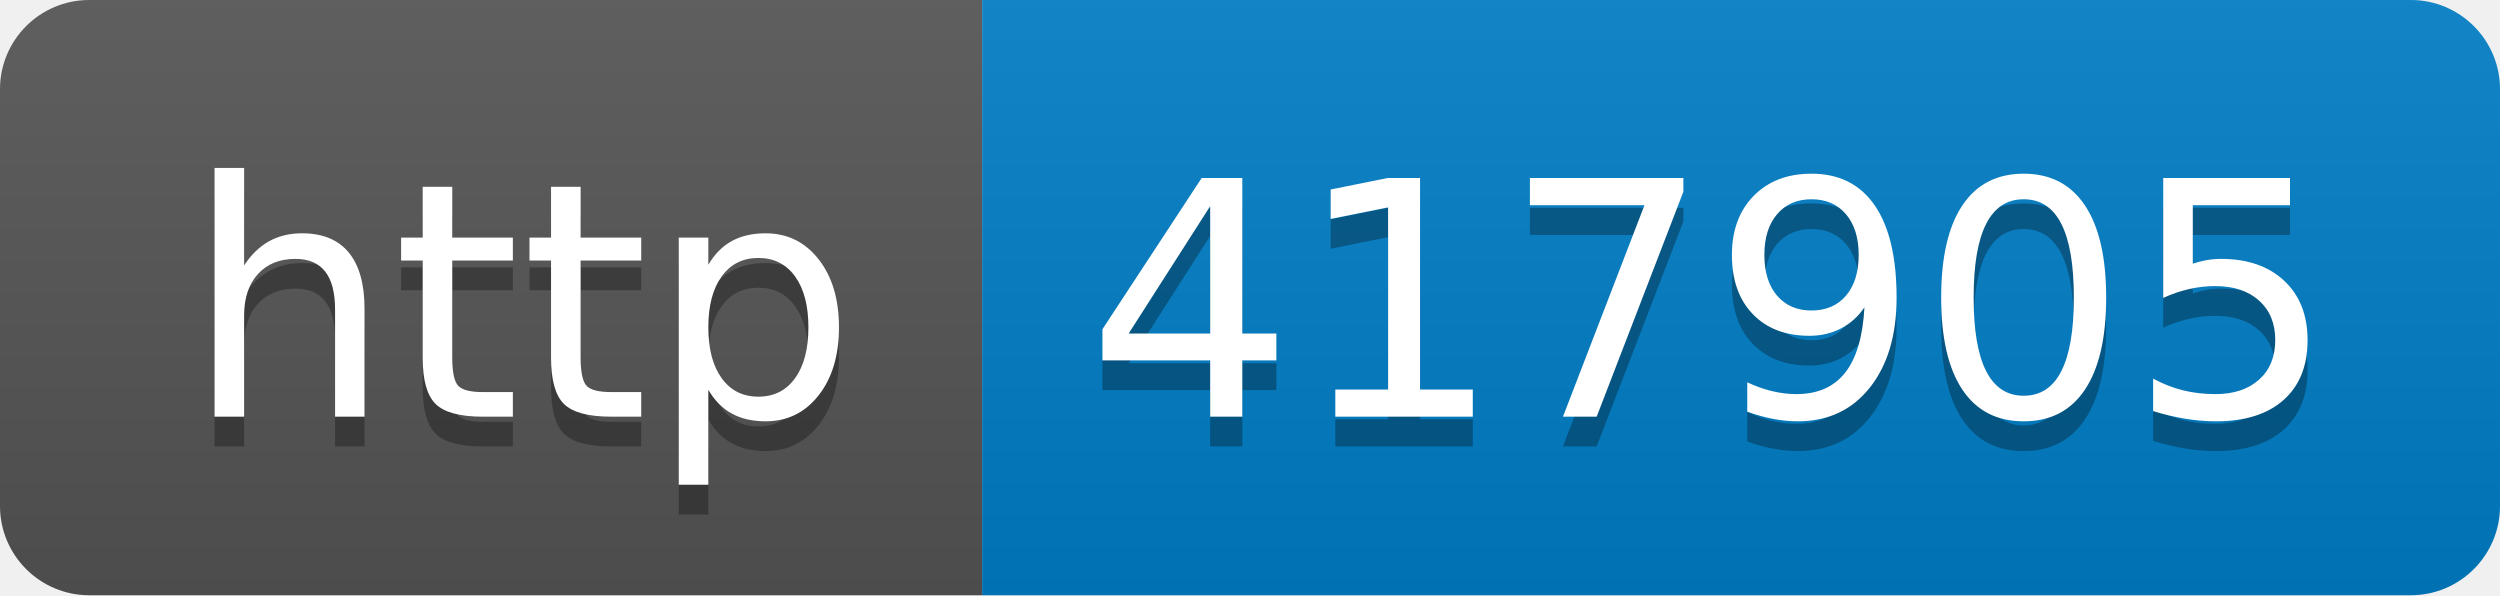
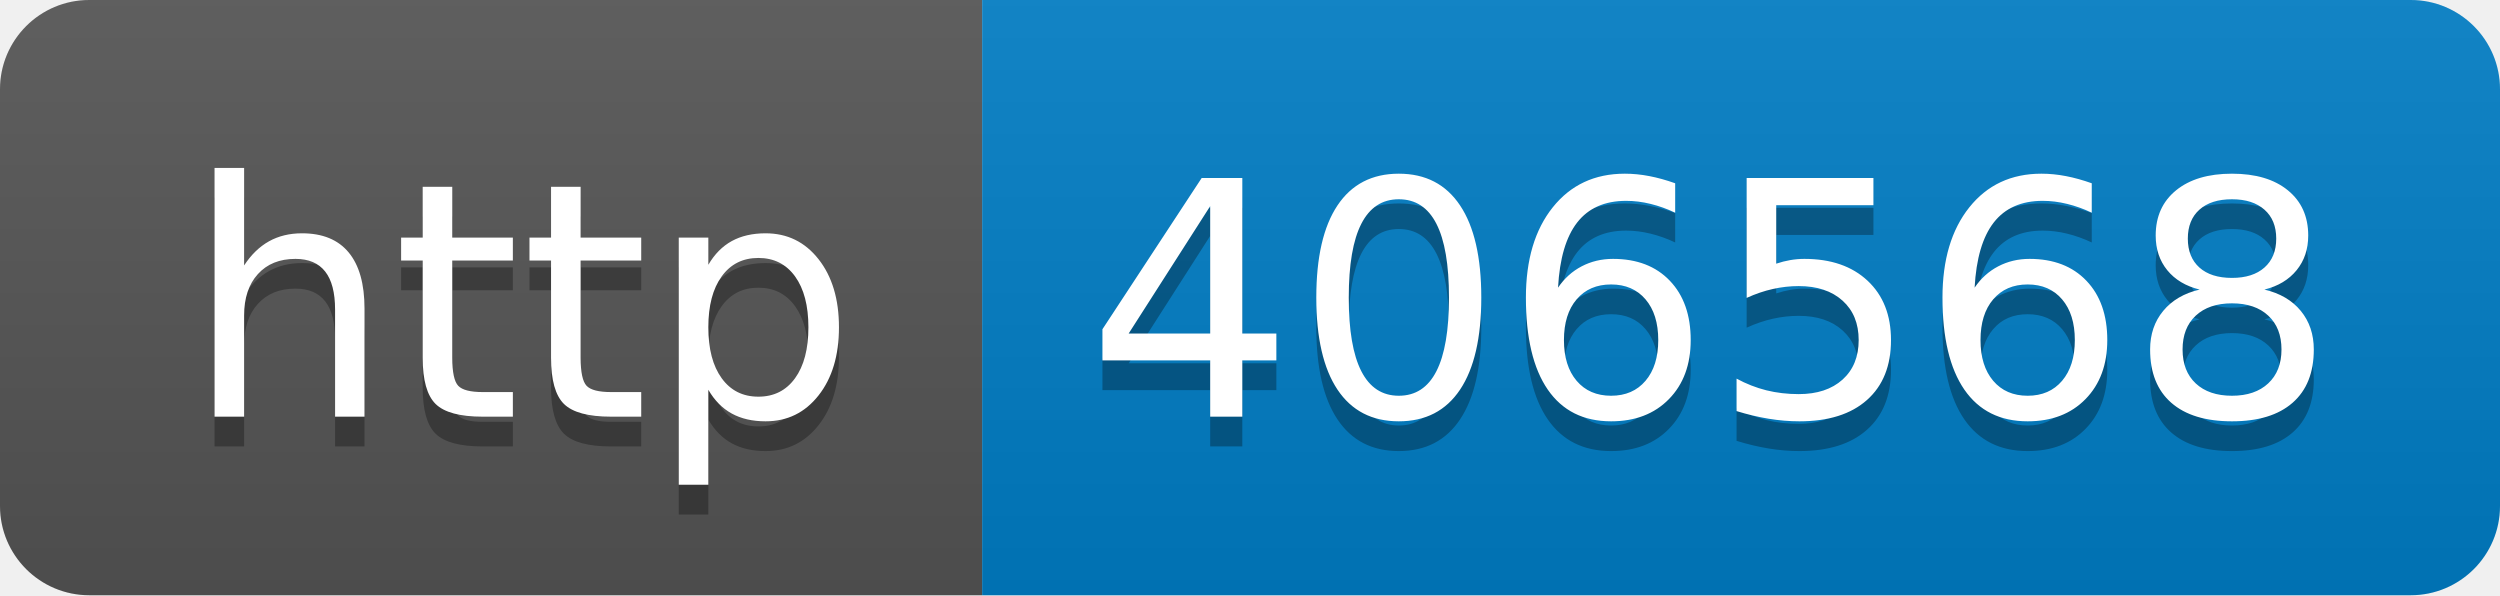
- <svg xmlns="http://www.w3.org/2000/svg" width="84" height="20" role="img" aria-label="http: 417905">
+ <svg xmlns="http://www.w3.org/2000/svg" width="84" height="20" role="img" aria-label="http: 406568">
  <linearGradient id="s" x2="0" y2="100%">
    <stop offset="0" stop-color="#bbb" stop-opacity=".1" />
    <stop offset="1" stop-opacity=".1" />
  </linearGradient>
  <clipPath id="r">
    <rect width="84" height="20" rx="3" fill="#fff" />
  </clipPath>
  <g clip-path="url(#r)">
    <rect width="33" height="20" fill="#555" />
    <rect x="33" width="51" height="20" fill="#007ec6" />
    <rect width="84" height="20" fill="url(#s)" />
  </g>
  <g fill="#fff" text-anchor="middle" font-family="Verdana,Geneva,DejaVu Sans,sans-serif" text-rendering="geometricPrecision" font-size="110">
    <text aria-hidden="true" x="175" y="150" fill="#010101" fill-opacity=".3" transform="scale(.1)" textLength="230">http</text>
    <text x="175" y="140" transform="scale(.1)" fill="#fff" textLength="230">http</text>
-     <text aria-hidden="true" x="575" y="150" fill="#010101" fill-opacity=".3" transform="scale(.1)" textLength="410">417905</text>
-     <text x="575" y="140" transform="scale(.1)" fill="#fff" textLength="410">417905</text>
+     <text aria-hidden="true" x="575" y="150" fill="#010101" fill-opacity=".3" transform="scale(.1)" textLength="410">406568</text>
+     <text x="575" y="140" transform="scale(.1)" fill="#fff" textLength="410">406568</text>
  </g>
</svg>
